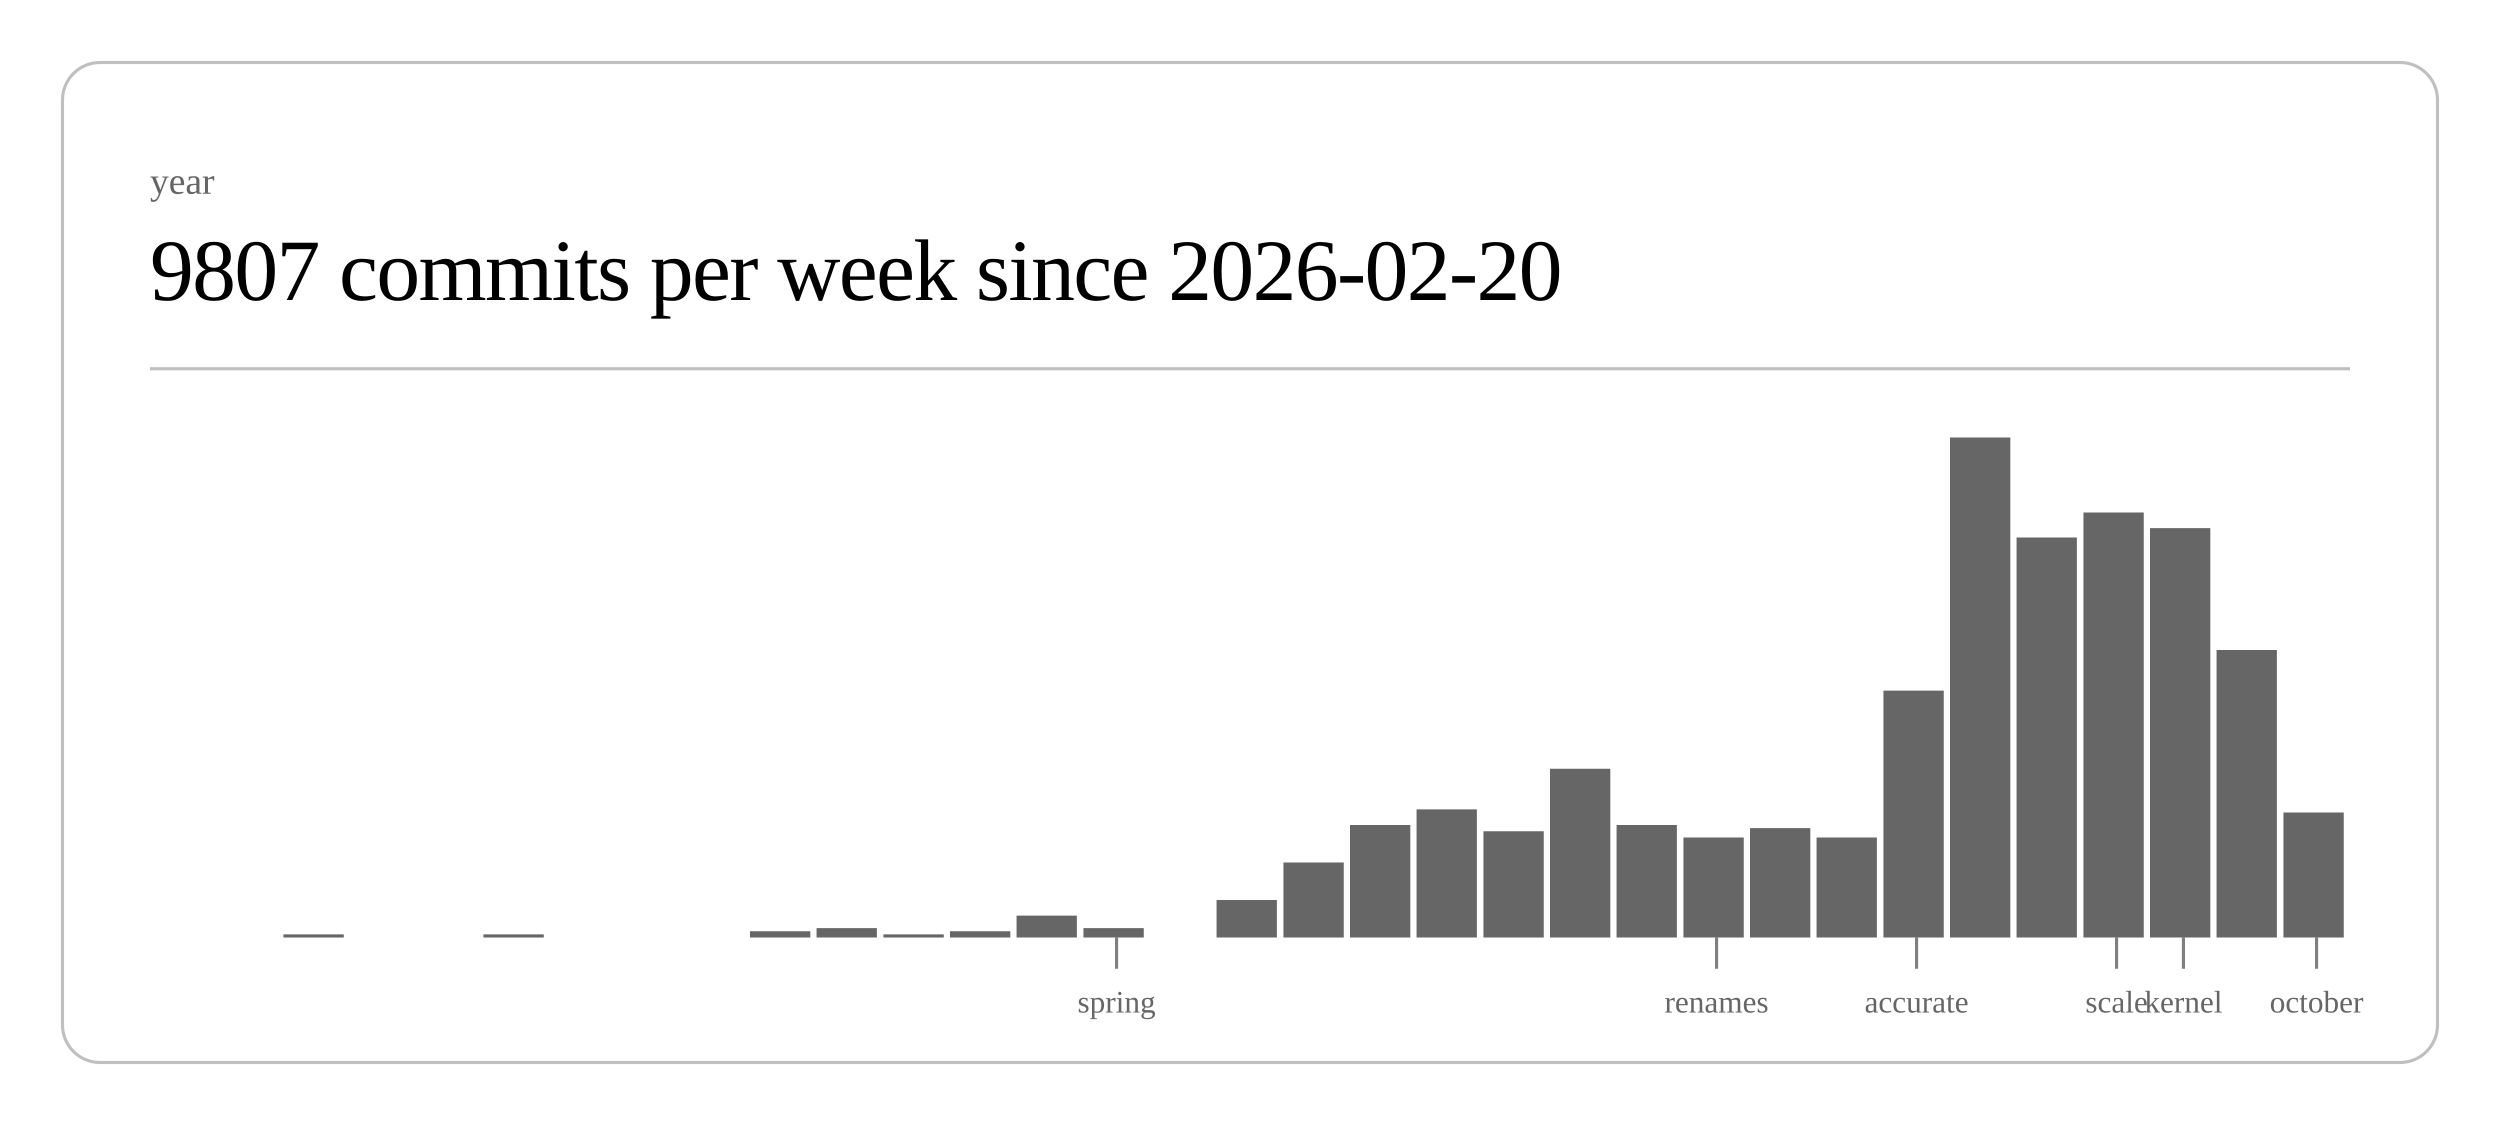
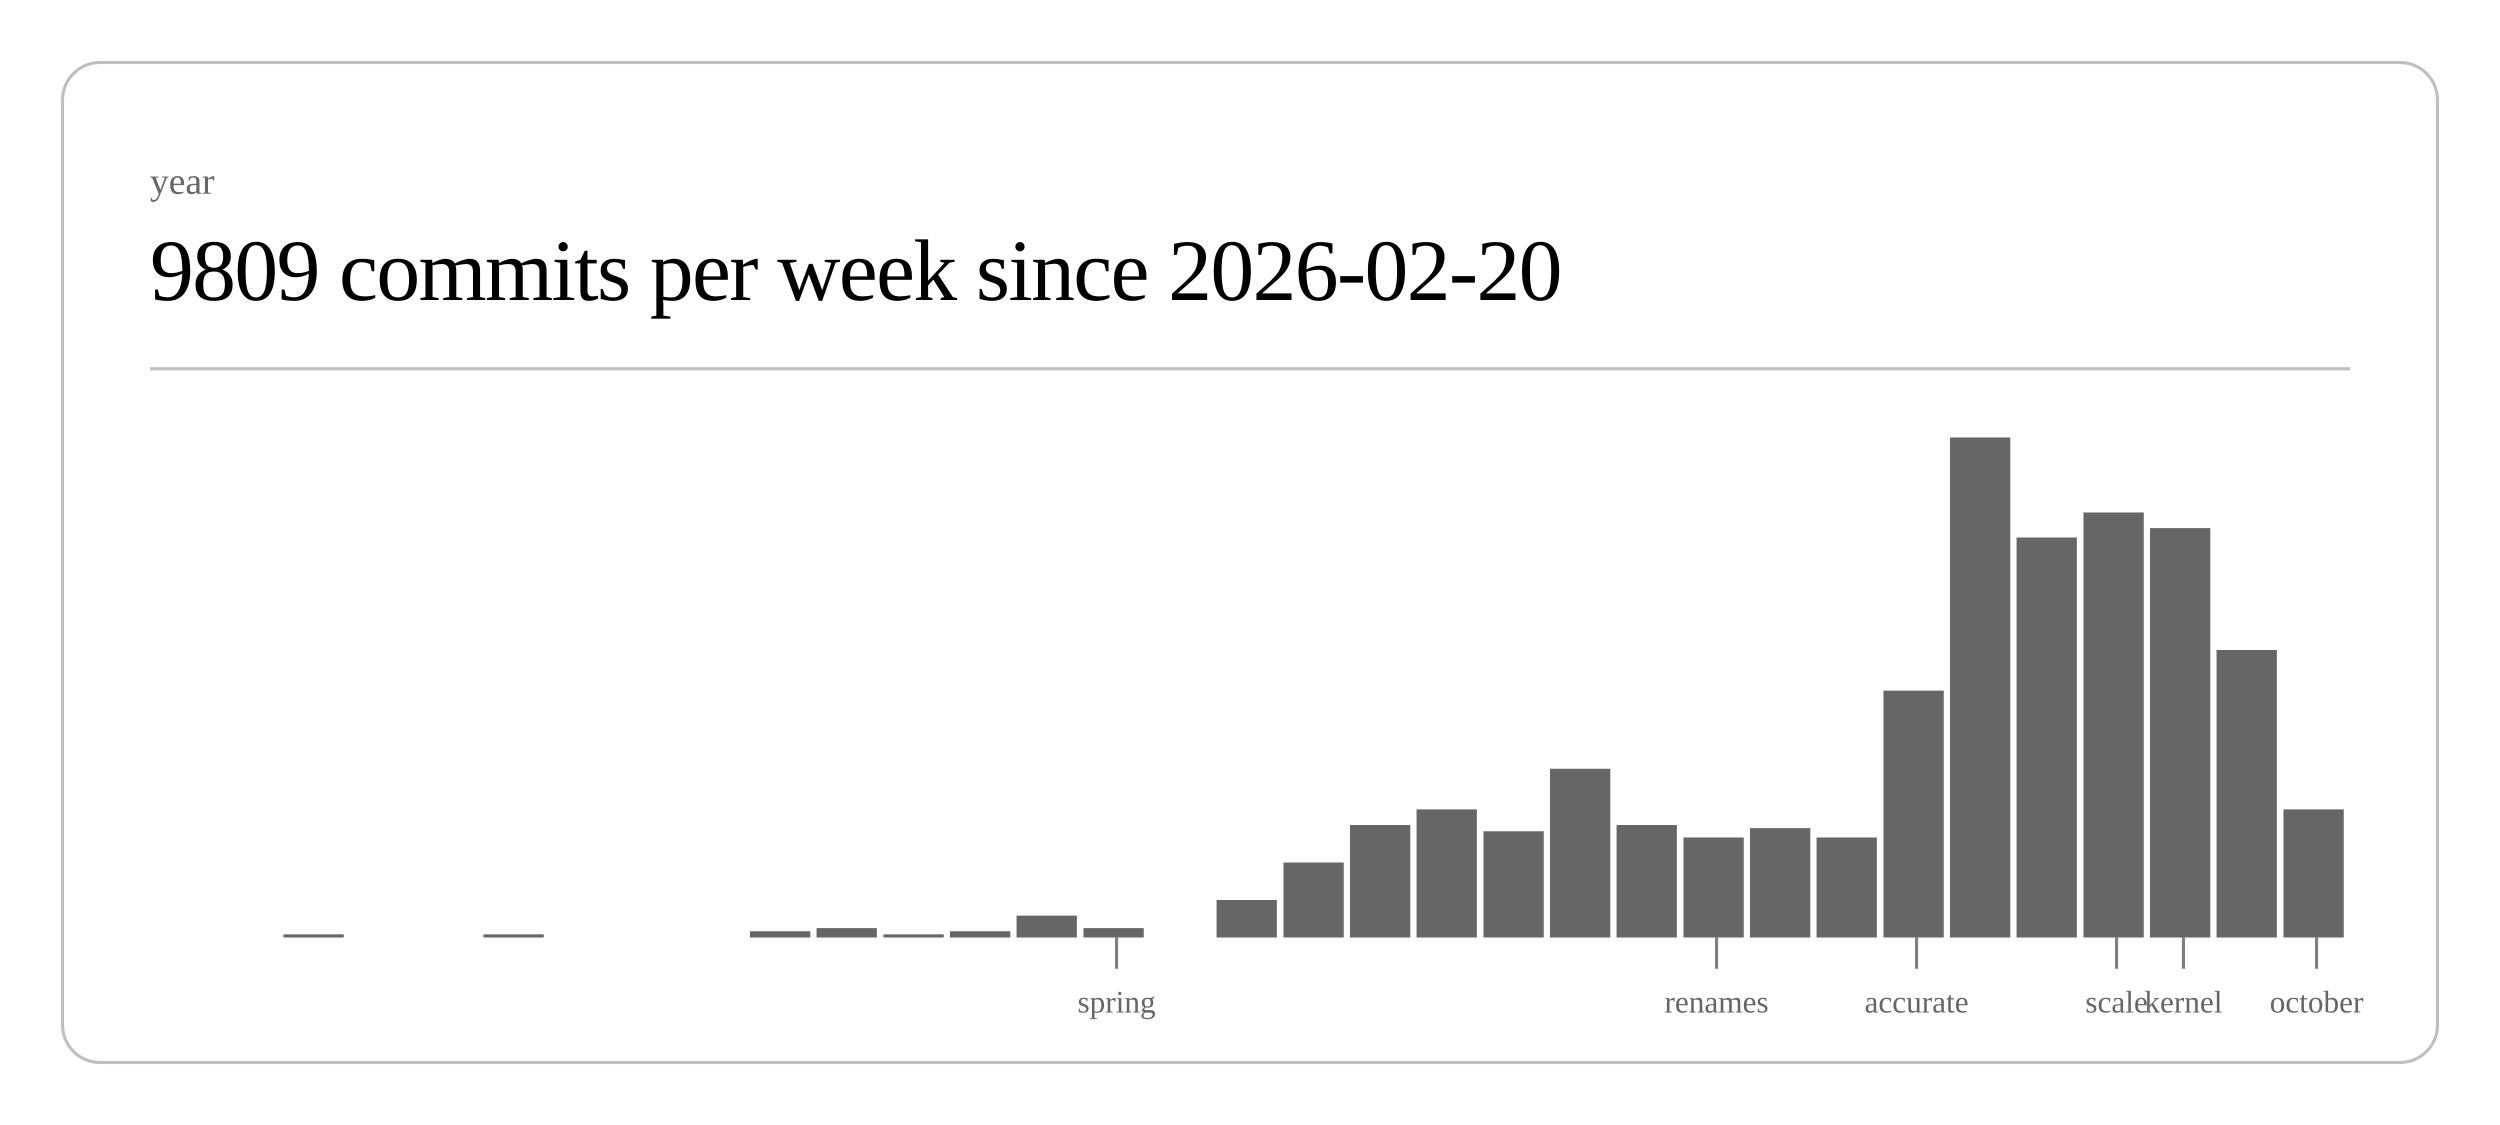
<svg xmlns="http://www.w3.org/2000/svg" class="post-header-svg" viewBox="0 0 800 360" width="800" height="360">
  <rect x="20" y="20" width="760" height="320" rx="12" ry="12" fill="none" stroke="currentColor" stroke-width="1" opacity="0.25" />
  <text fill="currentColor" x="48" y="62" font-size="12" opacity="0.6">year</text>
-   <text fill="currentColor" x="48" y="96" font-size="28" font-weight="300" letter-spacing="-0.5">9807 commits per week since 2026-02-20</text>
+   <text fill="currentColor" x="48" y="96" font-size="28" font-weight="300" letter-spacing="-0.5">9809 commits per week since 2026-02-20</text>
  <line stroke="currentColor" x1="48" y1="118" x2="752" y2="118" stroke-width="1" opacity="0.25" />
  <rect x="90.7" y="299" width="19.3" height="1" fill="currentColor" opacity="0.6" />
  <rect x="154.7" y="299" width="19.3" height="1" fill="currentColor" opacity="0.6" />
  <rect x="240.0" y="298" width="19.3" height="2" fill="currentColor" opacity="0.6" />
  <rect x="261.3" y="297" width="19.3" height="3" fill="currentColor" opacity="0.6" />
  <rect x="282.7" y="299" width="19.3" height="1" fill="currentColor" opacity="0.6" />
  <rect x="304.0" y="298" width="19.3" height="2" fill="currentColor" opacity="0.6" />
  <rect x="325.3" y="293" width="19.3" height="7" fill="currentColor" opacity="0.6" />
  <rect x="346.7" y="297" width="19.3" height="3" fill="currentColor" opacity="0.6" />
  <rect x="389.3" y="288" width="19.3" height="12" fill="currentColor" opacity="0.6" />
  <rect x="410.7" y="276" width="19.3" height="24" fill="currentColor" opacity="0.6" />
  <rect x="432.0" y="264" width="19.3" height="36" fill="currentColor" opacity="0.6" />
  <rect x="453.3" y="259" width="19.3" height="41" fill="currentColor" opacity="0.6" />
  <rect x="474.7" y="266" width="19.3" height="34" fill="currentColor" opacity="0.6" />
  <rect x="496.0" y="246" width="19.3" height="54" fill="currentColor" opacity="0.6" />
  <rect x="517.3" y="264" width="19.3" height="36" fill="currentColor" opacity="0.6" />
  <rect x="538.7" y="268" width="19.3" height="32" fill="currentColor" opacity="0.6" />
  <rect x="560.0" y="265" width="19.3" height="35" fill="currentColor" opacity="0.6" />
  <rect x="581.3" y="268" width="19.3" height="32" fill="currentColor" opacity="0.6" />
  <rect x="602.7" y="221" width="19.3" height="79" fill="currentColor" opacity="0.6" />
  <rect x="624.0" y="140" width="19.3" height="160" fill="currentColor" opacity="0.6" />
  <rect x="645.3" y="172" width="19.3" height="128" fill="currentColor" opacity="0.6" />
  <rect x="666.7" y="164" width="19.3" height="136" fill="currentColor" opacity="0.6" />
  <rect x="688.0" y="169" width="19.3" height="131" fill="currentColor" opacity="0.6" />
  <rect x="709.3" y="208" width="19.3" height="92" fill="currentColor" opacity="0.6" />
-   <rect x="730.7" y="260" width="19.3" height="40" fill="currentColor" opacity="0.6" />
+   <rect x="730.7" y="259" width="19.3" height="41" fill="currentColor" opacity="0.6" />
  <line stroke="currentColor" x1="357.3" y1="300" x2="357.3" y2="310" stroke-width="1" opacity="0.5" />
  <text fill="currentColor" x="357.3" y="324" font-size="10" opacity="0.6" text-anchor="middle">spring</text>
  <line stroke="currentColor" x1="549.3" y1="300" x2="549.3" y2="310" stroke-width="1" opacity="0.5" />
  <text fill="currentColor" x="549.3" y="324" font-size="10" opacity="0.6" text-anchor="middle">renames</text>
  <line stroke="currentColor" x1="613.3" y1="300" x2="613.3" y2="310" stroke-width="1" opacity="0.5" />
  <text fill="currentColor" x="613.3" y="324" font-size="10" opacity="0.6" text-anchor="middle">accurate</text>
  <line stroke="currentColor" x1="677.3" y1="300" x2="677.3" y2="310" stroke-width="1" opacity="0.5" />
  <text fill="currentColor" x="677.3" y="324" font-size="10" opacity="0.6" text-anchor="middle">scale</text>
  <line stroke="currentColor" x1="698.7" y1="300" x2="698.7" y2="310" stroke-width="1" opacity="0.5" />
  <text fill="currentColor" x="698.7" y="324" font-size="10" opacity="0.6" text-anchor="middle">kernel</text>
  <line stroke="currentColor" x1="741.3" y1="300" x2="741.3" y2="310" stroke-width="1" opacity="0.5" />
  <text fill="currentColor" x="741.3" y="324" font-size="10" opacity="0.6" text-anchor="middle">october</text>
</svg>
